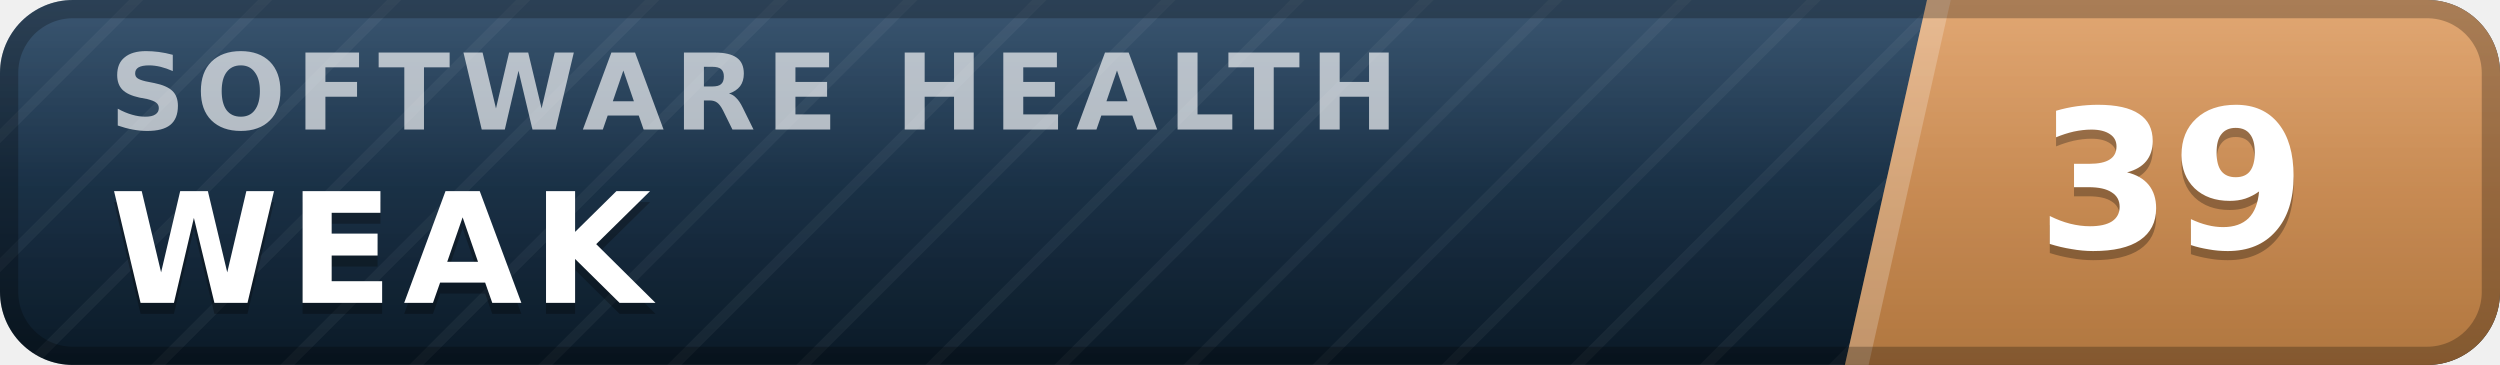
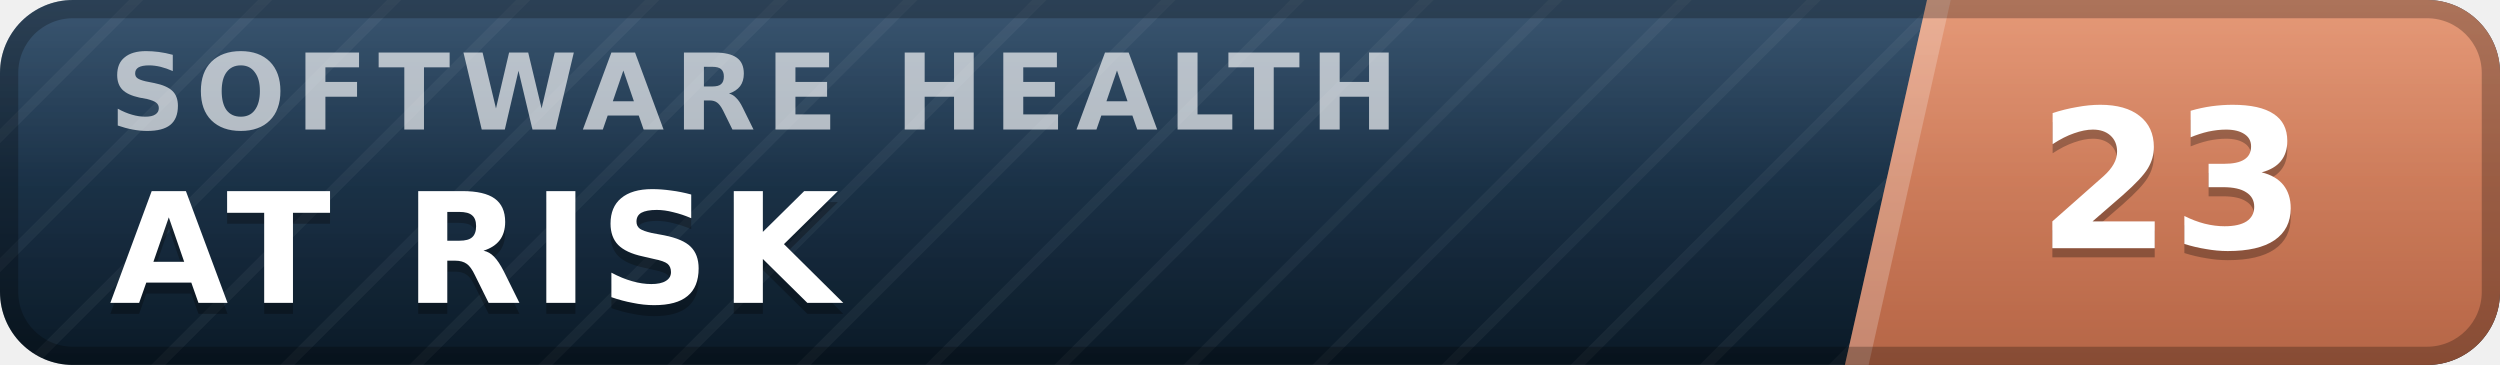
- <svg xmlns="http://www.w3.org/2000/svg" width="137" height="20" viewBox="0 0 137 20" role="img" aria-label="inspect.software software health index 39 of 100, weak" font-family="Verdana,DejaVu Sans,Geneva,sans-serif">
+ <svg xmlns="http://www.w3.org/2000/svg" width="137" height="20" viewBox="0 0 137 20" role="img" aria-label="inspect.software software health index 23 of 100, at risk" font-family="Verdana,DejaVu Sans,Geneva,sans-serif">
  <defs>
    <linearGradient id="plate" x1="0" y1="0" x2="0" y2="1">
      <stop offset="0" stop-color="#1d3d5c" />
      <stop offset="1" stop-color="#0a1926" />
    </linearGradient>
    <linearGradient id="endplate" x1="0" y1="0" x2="0" y2="1">
-       <stop offset="0" stop-color="#dd9a5e" />
-       <stop offset="1" stop-color="#b0763f" />
+       <stop offset="0" stop-color="#e18a64" />
+       <stop offset="1" stop-color="#b56546" />
    </linearGradient>
    <linearGradient id="gloss" x1="0" y1="0" x2="0" y2="1">
      <stop offset="0" stop-color="#fff" stop-opacity=".13" />
      <stop offset=".5" stop-color="#fff" stop-opacity=".03" />
      <stop offset="1" stop-color="#fff" stop-opacity="0" />
    </linearGradient>
    <pattern id="guilloche" width="5" height="5" patternUnits="userSpaceOnUse" patternTransform="rotate(45)">
      <line x1="0" y1="0" x2="0" y2="5" stroke="#fff" stroke-opacity=".045" stroke-width="1.1" />
    </pattern>
    <clipPath id="rounded">
      <rect width="137" height="20" rx="4" />
    </clipPath>
  </defs>
  <g clip-path="url(#rounded)">
    <rect width="137" height="20" fill="url(#plate)" />
    <rect width="137" height="20" fill="url(#guilloche)" />
    <polygon points="105.6,0 137,0 137,20 101.1,20" fill="url(#endplate)" />
    <polygon points="105.6,0 106.9,0 102.4,20 101.1,20" fill="#fff" fill-opacity=".22" />
    <text x="6.0" y="7.1" font-size="5.8" letter-spacing="0.55" fill="#fff" fill-opacity=".66" font-weight="bold" textLength="76.3" lengthAdjust="spacing">SOFTWARE HEALTH</text>
-     <text x="6.0" y="17.2" font-size="8.4" fill="#000" fill-opacity=".3" font-weight="bold" letter-spacing="0.55" textLength="30.3" lengthAdjust="spacing">WEAK</text>
-     <text x="6.0" y="16.6" font-size="8.4" fill="#fff" font-weight="bold" letter-spacing="0.55" textLength="30.3" lengthAdjust="spacing">WEAK</text>
-     <text x="119.0" y="14.1" font-size="10.6" fill="#000" fill-opacity=".3" font-weight="bold" text-anchor="middle">39</text>
-     <text x="119.0" y="13.6" font-size="10.6" fill="#fff" font-weight="bold" text-anchor="middle">39</text>
+     <text x="6.0" y="17.2" font-size="8.4" fill="#000" fill-opacity=".3" font-weight="bold" letter-spacing="0.55" textLength="43.3" lengthAdjust="spacing">AT RISK</text>
+     <text x="6.0" y="16.6" font-size="8.4" fill="#fff" font-weight="bold" letter-spacing="0.55" textLength="43.3" lengthAdjust="spacing">AT RISK</text>
+     <text x="119.0" y="14.1" font-size="10.6" fill="#000" fill-opacity=".3" font-weight="bold" text-anchor="middle">23</text>
+     <text x="119.0" y="13.6" font-size="10.6" fill="#fff" font-weight="bold" text-anchor="middle">23</text>
    <rect width="137" height="20" fill="url(#gloss)" />
  </g>
  <rect x=".5" y=".5" width="136" height="19" rx="3.5" fill="none" stroke="#000" stroke-opacity=".25" />
</svg>
